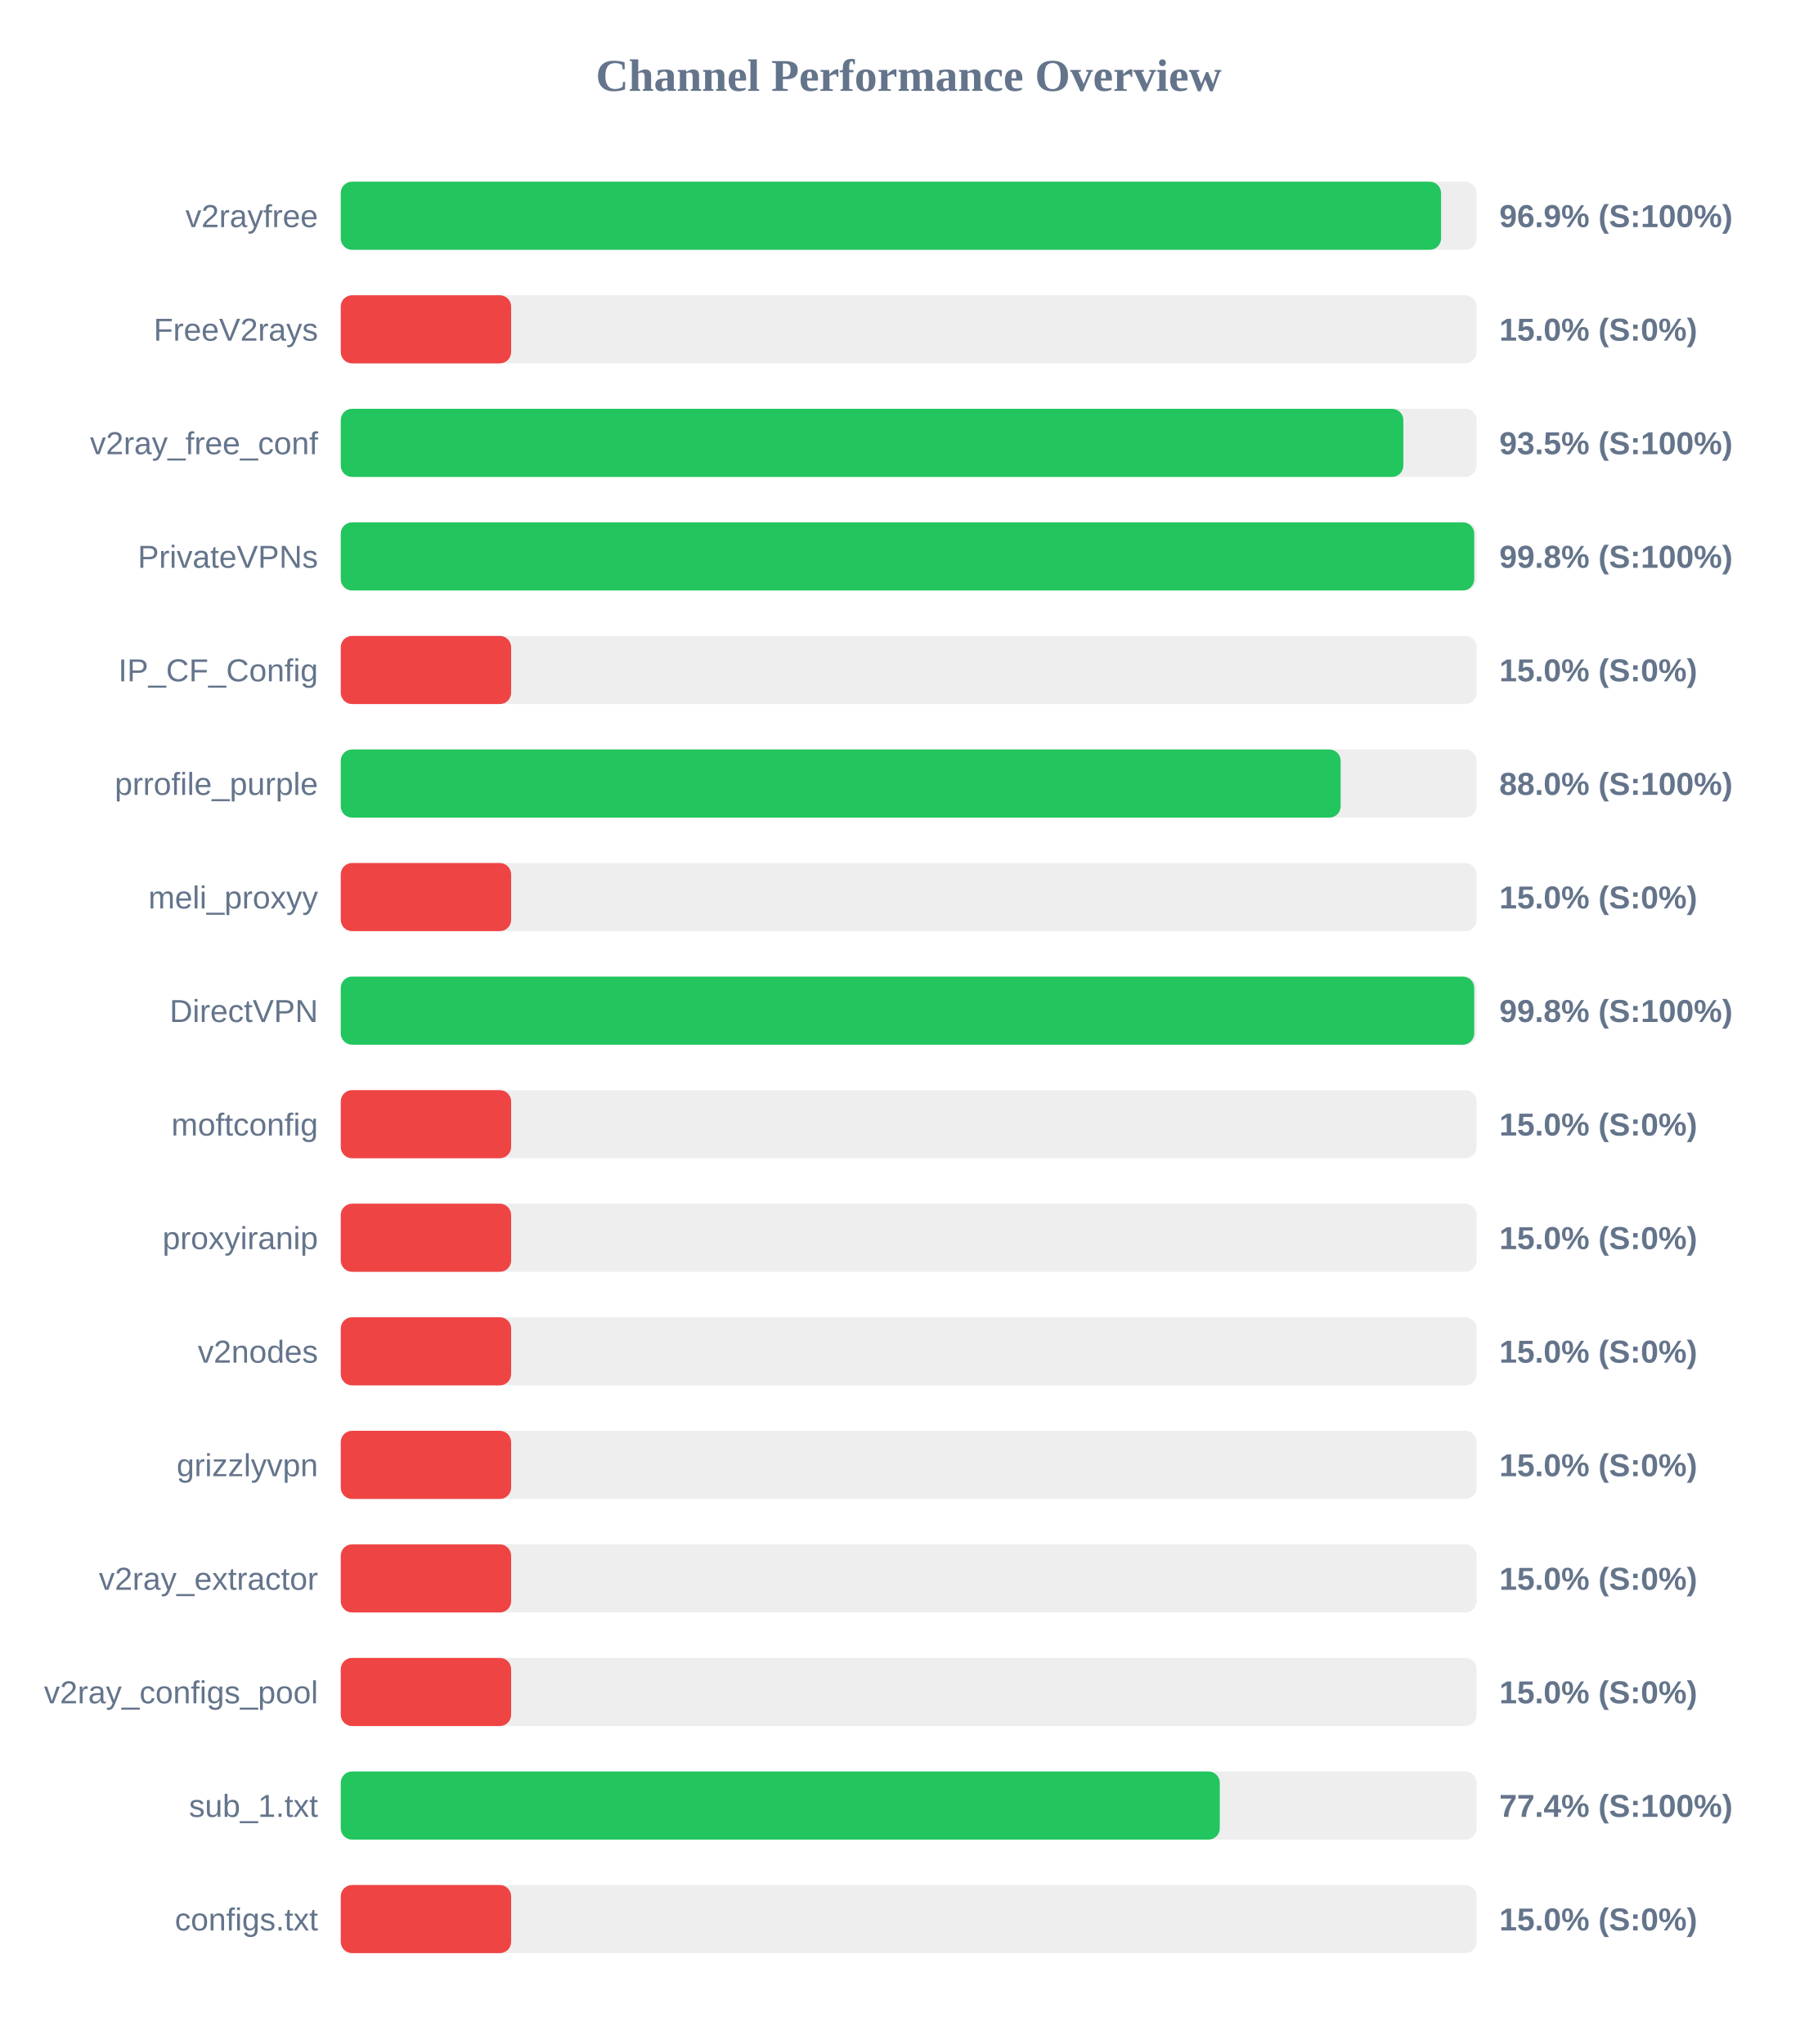
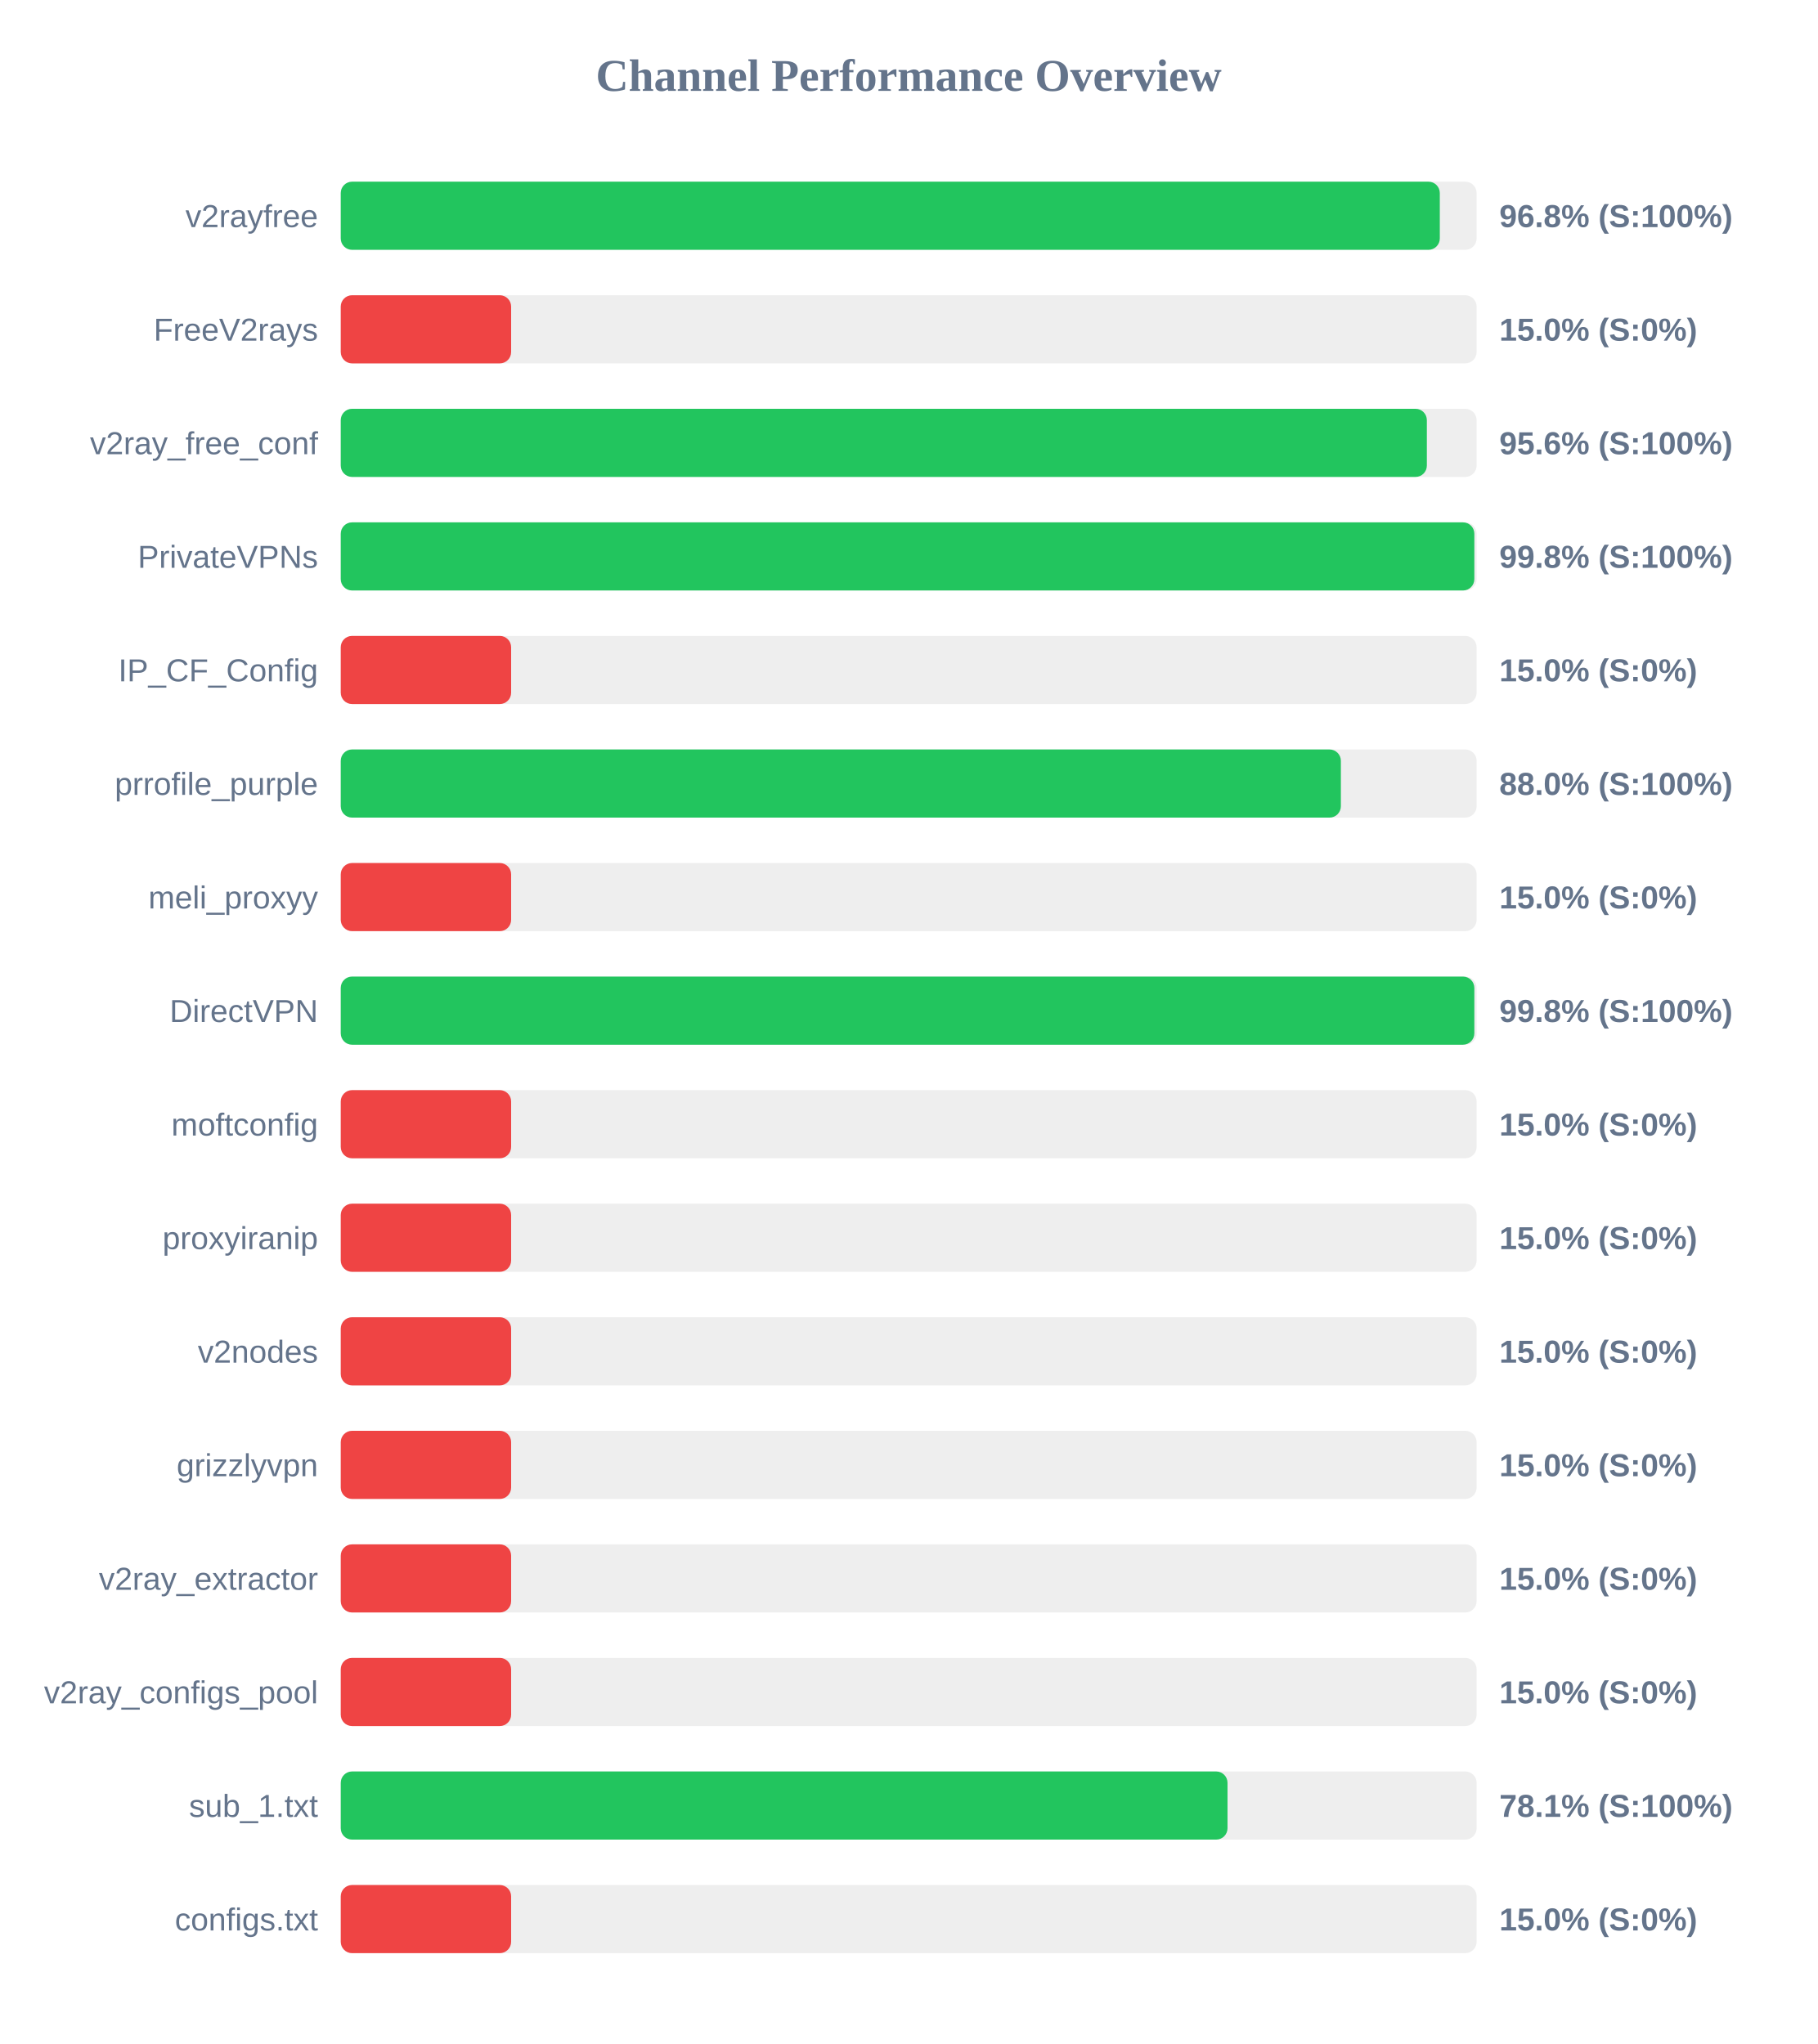
<svg xmlns="http://www.w3.org/2000/svg" width="800" height="900" version="1.1">
  <style>
        .row { font: 14px Arial; fill: #64748b; }
        .score { font: bold 14px Arial; fill: #64748b; }
    </style>
  <text x="400" y="40" text-anchor="middle" font-size="20px" font-weight="bold" fill="#64748b">Channel Performance Overview</text>
  <rect x="150" y="80" width="500" height="30" fill="#eee" rx="5" />
-   <rect x="150" y="80" width="484.35" height="30" fill="#22c55e" rx="5" />
+   <rect x="150" y="80" width="483.8" height="30" fill="#22c55e" rx="5" />
  <text x="140" y="100" text-anchor="end" class="row">v2rayfree</text>
-   <text x="660" y="100" text-anchor="start" class="score">96.9% (S:100%)</text>
+   <text x="660" y="100" text-anchor="start" class="score">96.8% (S:100%)</text>
  <rect x="150" y="130" width="500" height="30" fill="#eee" rx="5" />
  <rect x="150" y="130" width="75.0" height="30" fill="#ef4444" rx="5" />
  <text x="140" y="150" text-anchor="end" class="row">FreeV2rays</text>
  <text x="660" y="150" text-anchor="start" class="score">15.0% (S:0%)</text>
  <rect x="150" y="180" width="500" height="30" fill="#eee" rx="5" />
-   <rect x="150" y="180" width="467.75" height="30" fill="#22c55e" rx="5" />
+   <rect x="150" y="180" width="478.1" height="30" fill="#22c55e" rx="5" />
  <text x="140" y="200" text-anchor="end" class="row">v2ray_free_conf</text>
-   <text x="660" y="200" text-anchor="start" class="score">93.5% (S:100%)</text>
+   <text x="660" y="200" text-anchor="start" class="score">95.6% (S:100%)</text>
  <rect x="150" y="230" width="500" height="30" fill="#eee" rx="5" />
-   <rect x="150" y="230" width="498.95" height="30" fill="#22c55e" rx="5" />
+   <rect x="150" y="230" width="499.0" height="30" fill="#22c55e" rx="5" />
  <text x="140" y="250" text-anchor="end" class="row">PrivateVPNs</text>
  <text x="660" y="250" text-anchor="start" class="score">99.8% (S:100%)</text>
  <rect x="150" y="280" width="500" height="30" fill="#eee" rx="5" />
  <rect x="150" y="280" width="75.0" height="30" fill="#ef4444" rx="5" />
  <text x="140" y="300" text-anchor="end" class="row">IP_CF_Config</text>
  <text x="660" y="300" text-anchor="start" class="score">15.0% (S:0%)</text>
  <rect x="150" y="330" width="500" height="30" fill="#eee" rx="5" />
-   <rect x="150" y="330" width="440.15" height="30" fill="#22c55e" rx="5" />
+   <rect x="150" y="330" width="440.25" height="30" fill="#22c55e" rx="5" />
  <text x="140" y="350" text-anchor="end" class="row">prrofile_purple</text>
  <text x="660" y="350" text-anchor="start" class="score">88.0% (S:100%)</text>
  <rect x="150" y="380" width="500" height="30" fill="#eee" rx="5" />
  <rect x="150" y="380" width="75.0" height="30" fill="#ef4444" rx="5" />
  <text x="140" y="400" text-anchor="end" class="row">meli_proxyy</text>
  <text x="660" y="400" text-anchor="start" class="score">15.0% (S:0%)</text>
  <rect x="150" y="430" width="500" height="30" fill="#eee" rx="5" />
-   <rect x="150" y="430" width="498.95" height="30" fill="#22c55e" rx="5" />
+   <rect x="150" y="430" width="499.0" height="30" fill="#22c55e" rx="5" />
  <text x="140" y="450" text-anchor="end" class="row">DirectVPN</text>
  <text x="660" y="450" text-anchor="start" class="score">99.8% (S:100%)</text>
  <rect x="150" y="480" width="500" height="30" fill="#eee" rx="5" />
  <rect x="150" y="480" width="75.0" height="30" fill="#ef4444" rx="5" />
  <text x="140" y="500" text-anchor="end" class="row">moftconfig</text>
  <text x="660" y="500" text-anchor="start" class="score">15.0% (S:0%)</text>
  <rect x="150" y="530" width="500" height="30" fill="#eee" rx="5" />
  <rect x="150" y="530" width="75.0" height="30" fill="#ef4444" rx="5" />
  <text x="140" y="550" text-anchor="end" class="row">proxyiranip</text>
  <text x="660" y="550" text-anchor="start" class="score">15.0% (S:0%)</text>
  <rect x="150" y="580" width="500" height="30" fill="#eee" rx="5" />
  <rect x="150" y="580" width="75.0" height="30" fill="#ef4444" rx="5" />
  <text x="140" y="600" text-anchor="end" class="row">v2nodes</text>
  <text x="660" y="600" text-anchor="start" class="score">15.0% (S:0%)</text>
  <rect x="150" y="630" width="500" height="30" fill="#eee" rx="5" />
  <rect x="150" y="630" width="75.0" height="30" fill="#ef4444" rx="5" />
  <text x="140" y="650" text-anchor="end" class="row">grizzlyvpn</text>
  <text x="660" y="650" text-anchor="start" class="score">15.0% (S:0%)</text>
  <rect x="150" y="680" width="500" height="30" fill="#eee" rx="5" />
  <rect x="150" y="680" width="75.0" height="30" fill="#ef4444" rx="5" />
  <text x="140" y="700" text-anchor="end" class="row">v2ray_extractor</text>
  <text x="660" y="700" text-anchor="start" class="score">15.0% (S:0%)</text>
  <rect x="150" y="730" width="500" height="30" fill="#eee" rx="5" />
  <rect x="150" y="730" width="75.0" height="30" fill="#ef4444" rx="5" />
  <text x="140" y="750" text-anchor="end" class="row">v2ray_configs_pool</text>
  <text x="660" y="750" text-anchor="start" class="score">15.0% (S:0%)</text>
  <rect x="150" y="780" width="500" height="30" fill="#eee" rx="5" />
-   <rect x="150" y="780" width="386.95" height="30" fill="#22c55e" rx="5" />
+   <rect x="150" y="780" width="390.35" height="30" fill="#22c55e" rx="5" />
  <text x="140" y="800" text-anchor="end" class="row">sub_1.txt</text>
-   <text x="660" y="800" text-anchor="start" class="score">77.4% (S:100%)</text>
+   <text x="660" y="800" text-anchor="start" class="score">78.1% (S:100%)</text>
  <rect x="150" y="830" width="500" height="30" fill="#eee" rx="5" />
  <rect x="150" y="830" width="75.0" height="30" fill="#ef4444" rx="5" />
  <text x="140" y="850" text-anchor="end" class="row">configs.txt</text>
  <text x="660" y="850" text-anchor="start" class="score">15.0% (S:0%)</text>
</svg>
